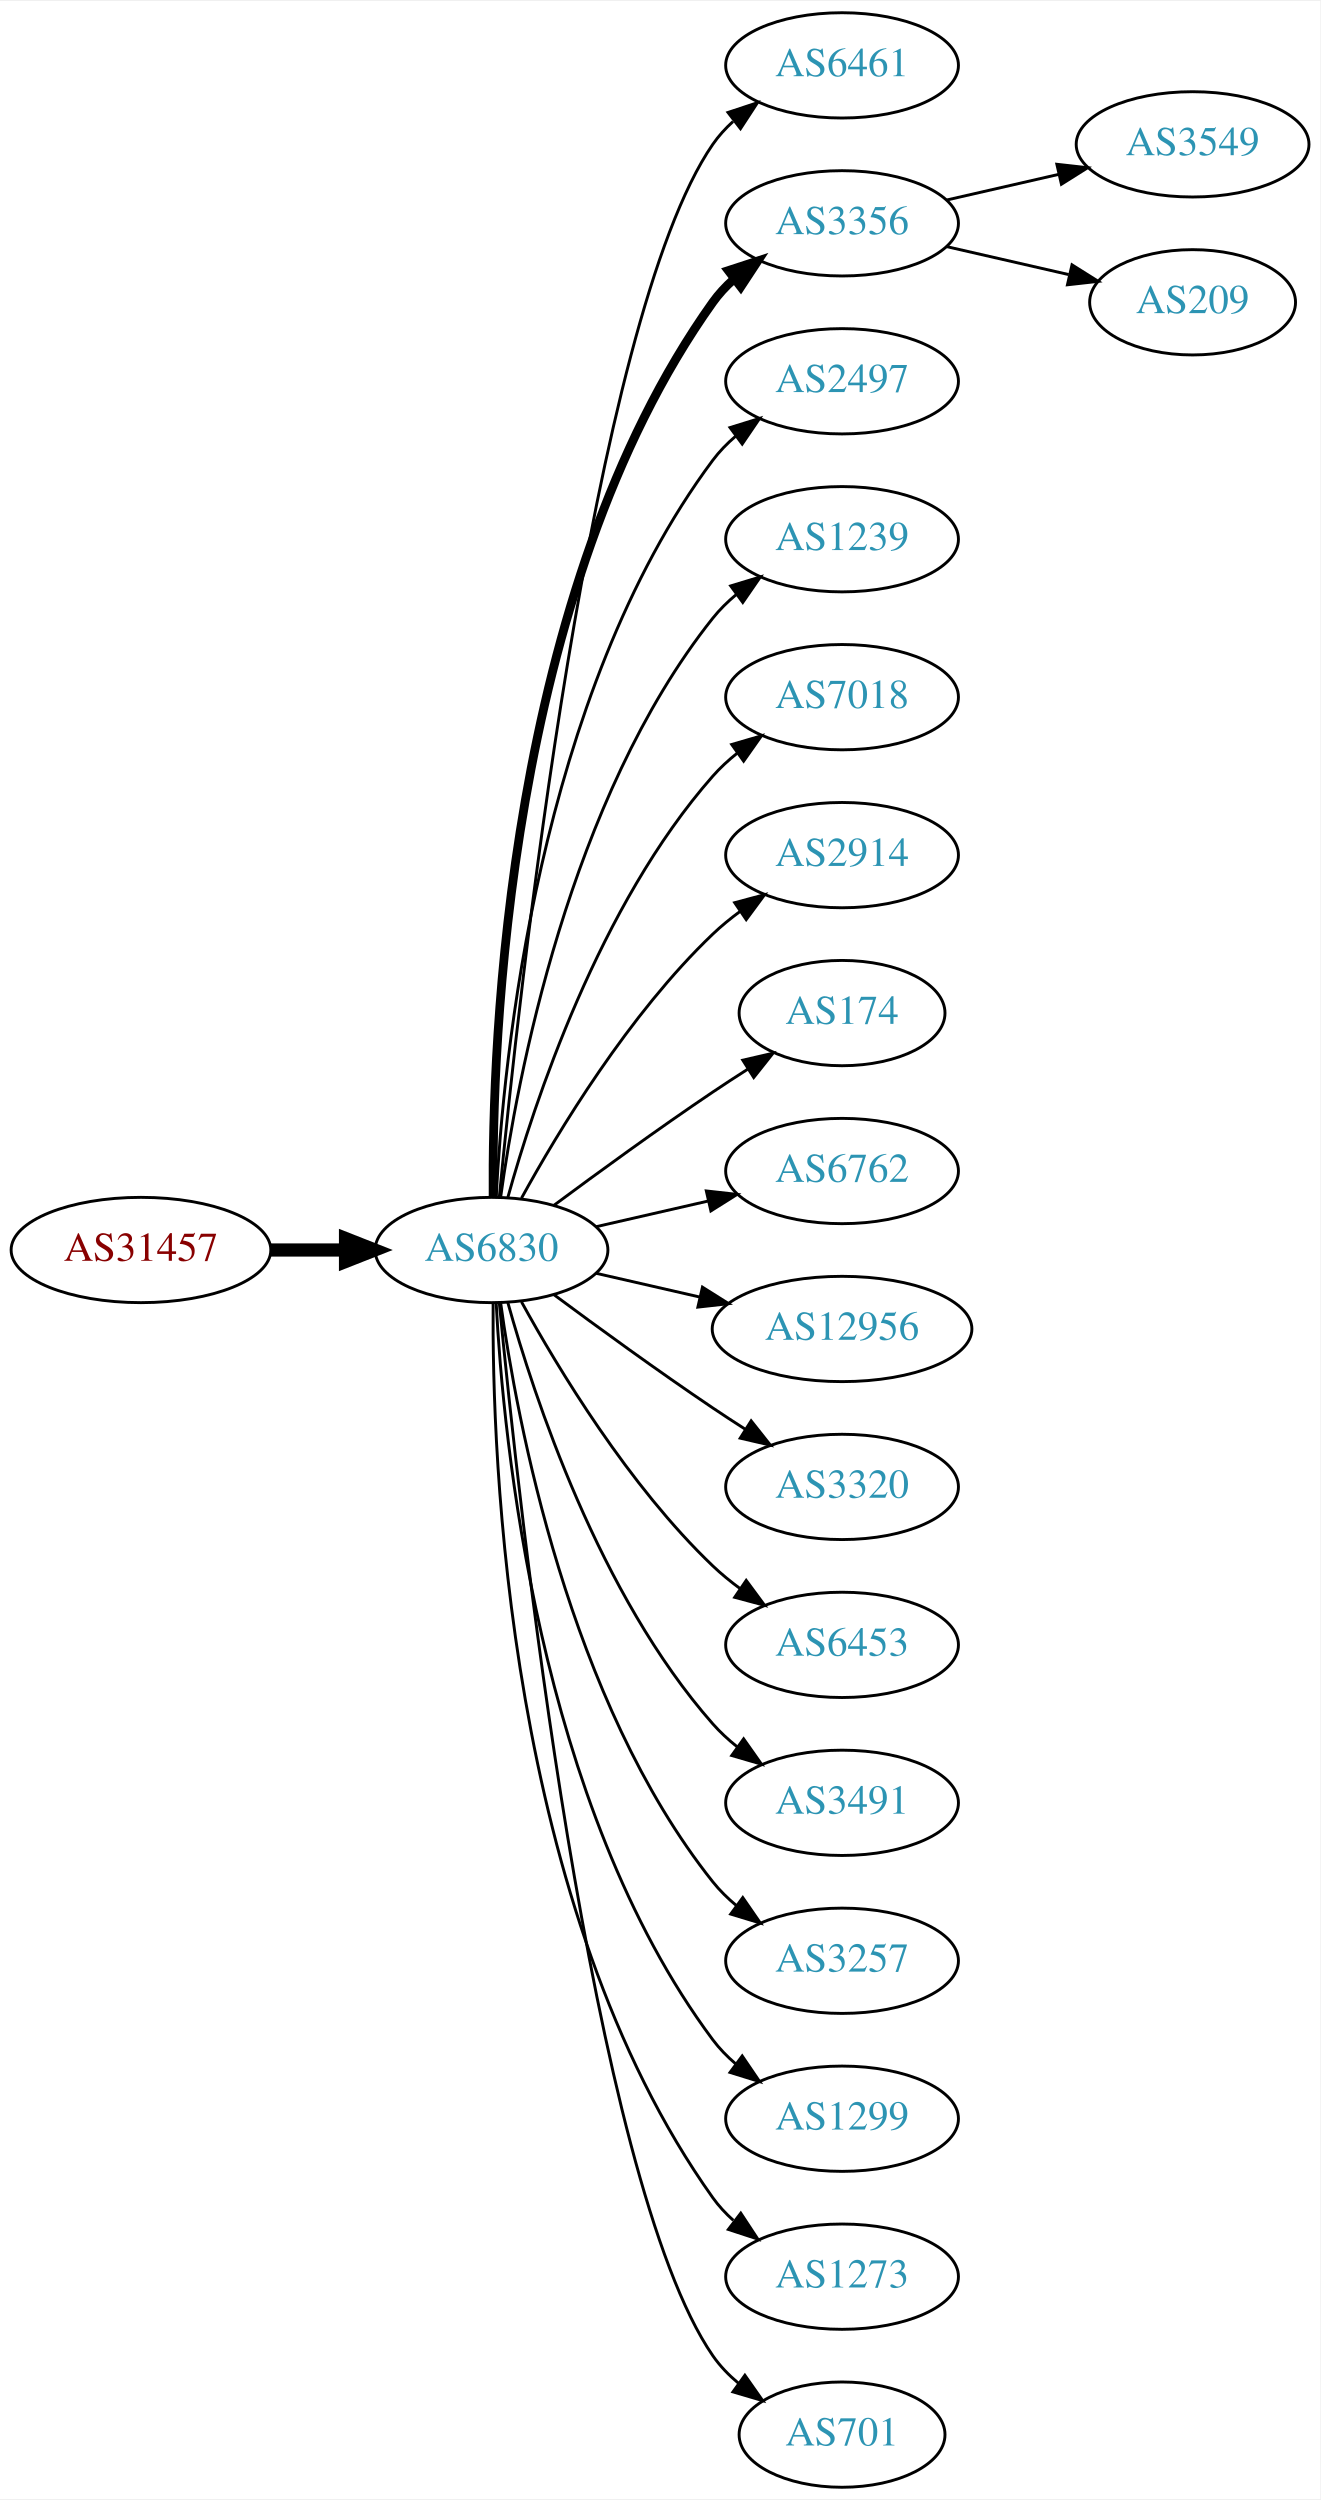
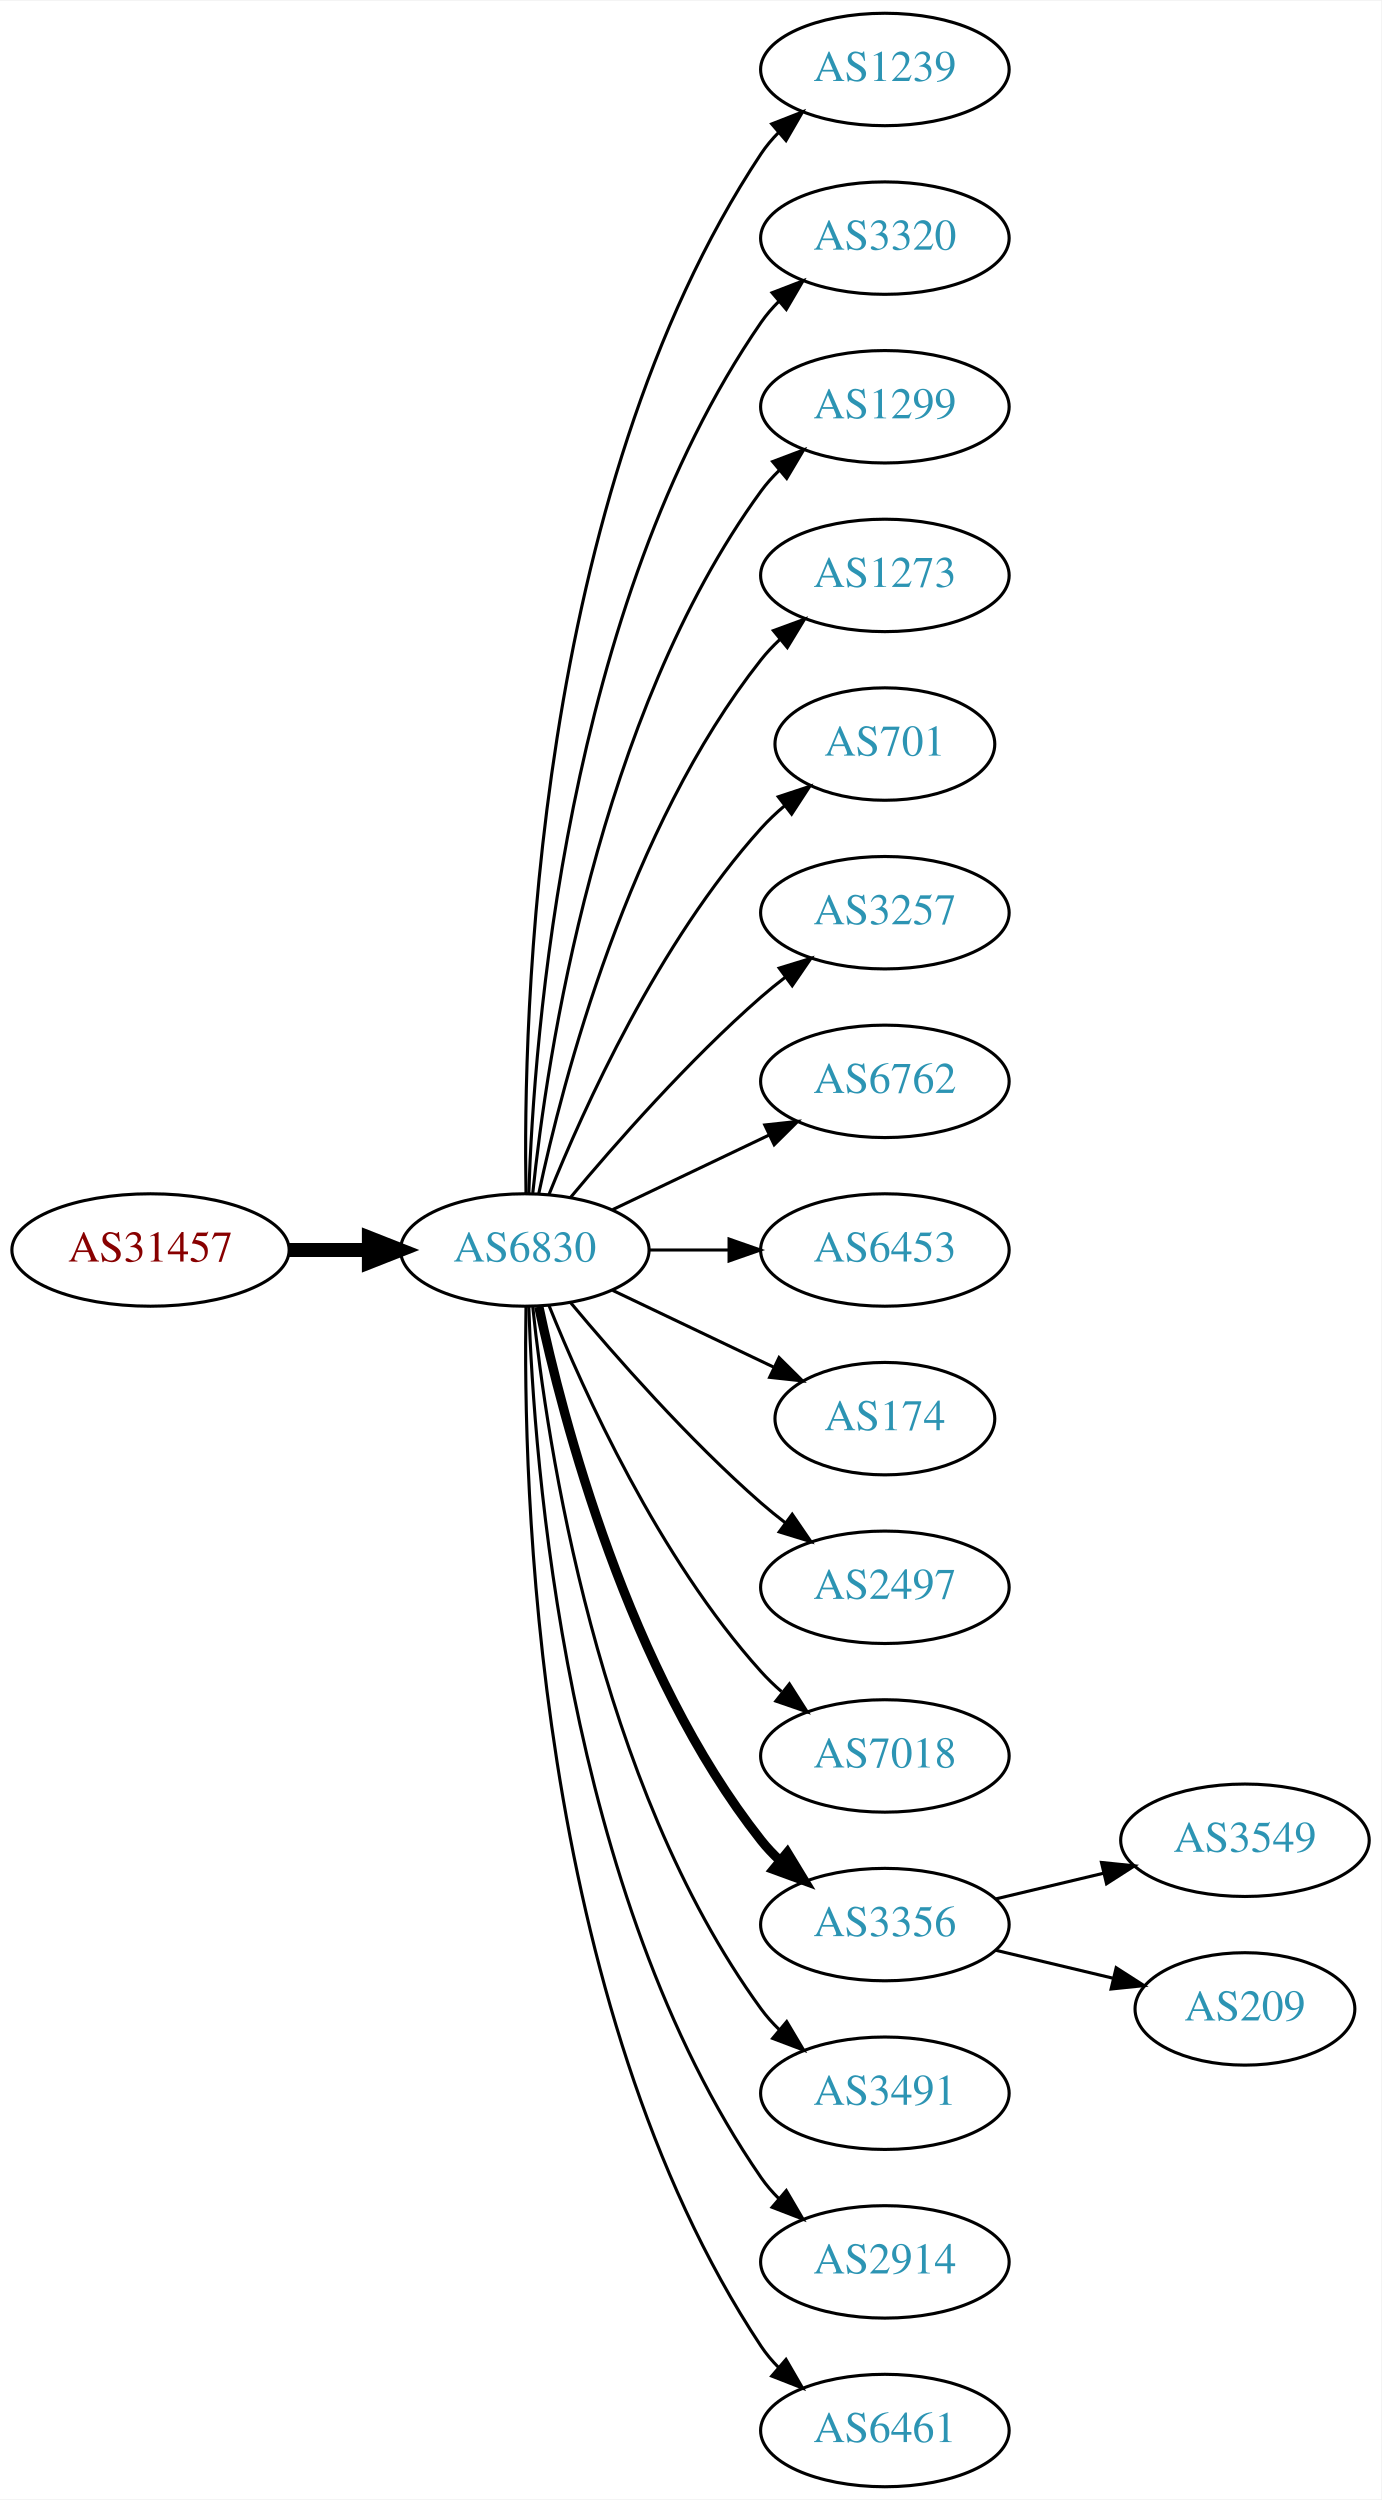
- <svg xmlns="http://www.w3.org/2000/svg" xmlns:xlink="http://www.w3.org/1999/xlink" width="451pt" height="854pt" viewBox="0.00 0.00 451.37 854.00">
-   <g id="graph0" class="graph" transform="scale(1 1) rotate(0) translate(4 850)">
-     <polygon fill="white" stroke="none" points="-4,4 -4,-850 447.37,-850 447.37,4 -4,4" />
+ <svg xmlns="http://www.w3.org/2000/svg" xmlns:xlink="http://www.w3.org/1999/xlink" width="442pt" height="800pt" viewBox="0.00 0.00 442.27 800.00">
+   <g id="graph0" class="graph" transform="scale(1 1) rotate(0) translate(4 796)">
+     <polygon fill="white" stroke="none" points="-4,4 -4,-796 438.271,-796 438.271,4 -4,4" />
    <g id="node1" class="node">
      <g id="a_node1">
        <a xlink:href="/asn/31457" xlink:title="AS31457 ~ Eos Data Systems GmbH [AT]">
-           <ellipse fill="#ffffff" stroke="black" cx="44.196" cy="-423" rx="44.393" ry="18" />
-           <text text-anchor="middle" x="44.196" y="-419.3" font-family="Times,serif" font-size="14.00" fill="#880000">AS31457</text>
+           <ellipse fill="#ffffff" stroke="black" cx="44.196" cy="-396" rx="44.393" ry="18" />
+           <text text-anchor="middle" x="44.196" y="-392.3" font-family="Times,serif" font-size="14.00" fill="#880000">AS31457</text>
        </a>
      </g>
    </g>
    <g id="node2" class="node">
      <g id="a_node2">
        <a xlink:href="/asn/6830" xlink:title="AS6830 ~ LGI-UPC [AT]">
-           <ellipse fill="#ffffff" stroke="black" cx="164.039" cy="-423" rx="39.794" ry="18" />
-           <text text-anchor="middle" x="164.039" y="-419.3" font-family="Times,serif" font-size="14.00" fill="#2c94b3">AS6830</text>
+           <ellipse fill="#ffffff" stroke="black" cx="164.039" cy="-396" rx="39.794" ry="18" />
+           <text text-anchor="middle" x="164.039" y="-392.3" font-family="Times,serif" font-size="14.00" fill="#2c94b3">AS6830</text>
        </a>
      </g>
    </g>
    <g id="edge1" class="edge">
-       <path fill="none" stroke="black" stroke-width="4.5" d="M88.407,-423C96.72,-423 105.482,-423 113.965,-423" />
-       <polygon fill="black" stroke="black" stroke-width="4.5" points="114.123,-426.938 124.123,-423 114.123,-419.063 114.123,-426.938" />
+       <path fill="none" stroke="black" stroke-width="4.5" d="M88.407,-396C96.72,-396 105.482,-396 113.965,-396" />
+       <polygon fill="black" stroke="black" stroke-width="4.5" points="114.123,-399.938 124.123,-396 114.123,-392.063 114.123,-399.938" />
    </g>
    <g id="node3" class="node">
      <g id="a_node3">
-         <a xlink:href="/asn/6461" xlink:title="AS6461 ~ Zayo Bandwidth [US]">
-           <ellipse fill="#ffffff" stroke="black" cx="283.881" cy="-828" rx="39.794" ry="18" />
-           <text text-anchor="middle" x="283.881" y="-824.3" font-family="Times,serif" font-size="14.00" fill="#2c94b3">AS6461</text>
+         <a xlink:href="/asn/1239" xlink:title="AS1239 ~ Sprint [US]">
+           <ellipse fill="#ffffff" stroke="black" cx="279.332" cy="-774" rx="39.794" ry="18" />
+           <text text-anchor="middle" x="279.332" y="-770.3" font-family="Times,serif" font-size="14.00" fill="#2c94b3">AS1239</text>
        </a>
      </g>
    </g>
    <g id="edge2" class="edge">
-       <path fill="none" stroke="black" d="M166.704,-441.084C173.154,-508.004 198.206,-740.832 239.685,-801 241.643,-803.84 244.006,-806.441 246.607,-808.81" />
-       <polygon fill="black" stroke="black" points="244.89,-811.905 254.95,-815.229 249.159,-806.357 244.89,-811.905" />
+       <path fill="none" stroke="black" d="M164.423,-414.174C163.429,-469.237 166.895,-637.165 239.685,-747 241.296,-749.431 243.207,-751.707 245.303,-753.826" />
+       <polygon fill="black" stroke="black" points="243.111,-756.557 252.978,-760.416 247.671,-751.246 243.111,-756.557" />
    </g>
    <g id="node4" class="node">
      <g id="a_node4">
-         <a xlink:href="/asn/3356" xlink:title="AS3356 ~ Level 3 Parent, LLC [US]">
-           <ellipse fill="#ffffff" stroke="black" cx="283.881" cy="-774" rx="39.794" ry="18" />
-           <text text-anchor="middle" x="283.881" y="-770.3" font-family="Times,serif" font-size="14.00" fill="#2c94b3">AS3356</text>
+         <a xlink:href="/asn/3320" xlink:title="AS3320 ~ DTAG [DE]">
+           <ellipse fill="#ffffff" stroke="black" cx="279.332" cy="-720" rx="39.794" ry="18" />
+           <text text-anchor="middle" x="279.332" y="-716.3" font-family="Times,serif" font-size="14.00" fill="#2c94b3">AS3320</text>
        </a>
      </g>
    </g>
    <g id="edge3" class="edge">
-       <path fill="none" stroke="black" stroke-width="3" d="M164.587,-441.063C164.168,-493.503 169.322,-648.293 239.685,-747 241.687,-749.809 244.082,-752.388 246.703,-754.743" />
-       <polygon fill="black" stroke="black" stroke-width="3" points="245.007,-757.852 255.079,-761.139 249.255,-752.288 245.007,-757.852" />
+       <path fill="none" stroke="black" d="M165.318,-414.161C166.917,-463.461 177.066,-602.175 239.685,-693 241.34,-695.401 243.283,-697.656 245.401,-699.76" />
+       <polygon fill="black" stroke="black" points="243.232,-702.51 253.118,-706.322 247.767,-697.177 243.232,-702.51" />
    </g>
    <g id="node5" class="node">
      <g id="a_node5">
-         <a xlink:href="/asn/2497" xlink:title="AS2497 ~ Internet Initiative Japan Inc. [JP]">
-           <ellipse fill="#ffffff" stroke="black" cx="283.881" cy="-720" rx="39.794" ry="18" />
-           <text text-anchor="middle" x="283.881" y="-716.3" font-family="Times,serif" font-size="14.00" fill="#2c94b3">AS2497</text>
+         <a xlink:href="/asn/1299" xlink:title="AS1299 ~ Telia Carrier [EU]">
+           <ellipse fill="#ffffff" stroke="black" cx="279.332" cy="-666" rx="39.794" ry="18" />
+           <text text-anchor="middle" x="279.332" y="-662.3" font-family="Times,serif" font-size="14.00" fill="#2c94b3">AS1299</text>
        </a>
      </g>
    </g>
    <g id="edge4" class="edge">
-       <path fill="none" stroke="black" d="M165.63,-441.023C168.007,-487.412 179.925,-612.893 239.685,-693 241.933,-696.013 244.624,-698.769 247.551,-701.272" />
-       <polygon fill="black" stroke="black" points="245.582,-704.169 255.702,-707.303 249.746,-698.542 245.582,-704.169" />
+       <path fill="none" stroke="black" d="M166.595,-414.256C171.066,-457.303 187.199,-566.94 239.685,-639 241.402,-641.357 243.389,-643.581 245.538,-645.663" />
+       <polygon fill="black" stroke="black" points="243.402,-648.439 253.313,-652.183 247.9,-643.075 243.402,-648.439" />
    </g>
    <g id="node6" class="node">
      <g id="a_node6">
-         <a xlink:href="/asn/1239" xlink:title="AS1239 ~ Sprint [US]">
-           <ellipse fill="#ffffff" stroke="black" cx="283.881" cy="-666" rx="39.794" ry="18" />
-           <text text-anchor="middle" x="283.881" y="-662.3" font-family="Times,serif" font-size="14.00" fill="#2c94b3">AS1239</text>
+         <a xlink:href="/asn/1273" xlink:title="AS1273 ~ Vodafone Group PLC [EU]">
+           <ellipse fill="#ffffff" stroke="black" cx="279.332" cy="-612" rx="39.794" ry="18" />
+           <text text-anchor="middle" x="279.332" y="-608.3" font-family="Times,serif" font-size="14.00" fill="#2c94b3">AS1273</text>
        </a>
      </g>
    </g>
    <g id="edge5" class="edge">
-       <path fill="none" stroke="black" d="M167.178,-441.17C172.678,-480.974 190.504,-577.233 239.685,-639 242.026,-641.94 244.781,-644.649 247.747,-647.121" />
-       <polygon fill="black" stroke="black" points="245.812,-650.042 255.953,-653.11 249.939,-644.388 245.812,-650.042" />
+       <path fill="none" stroke="black" d="M168.529,-414.16C176.16,-450.03 197.152,-531.155 239.685,-585 241.493,-587.288 243.545,-589.462 245.74,-591.51" />
+       <polygon fill="black" stroke="black" points="243.651,-594.323 253.6,-597.966 248.094,-588.914 243.651,-594.323" />
    </g>
    <g id="node7" class="node">
      <g id="a_node7">
-         <a xlink:href="/asn/7018" xlink:title="AS7018 ~ AT&amp;T Services, Inc. [US]">
-           <ellipse fill="#ffffff" stroke="black" cx="283.881" cy="-612" rx="39.794" ry="18" />
-           <text text-anchor="middle" x="283.881" y="-608.3" font-family="Times,serif" font-size="14.00" fill="#2c94b3">AS7018</text>
+         <a xlink:href="/asn/701" xlink:title="AS701 ~ UUNET [US]">
+           <ellipse fill="#ffffff" stroke="black" cx="279.332" cy="-558" rx="35.194" ry="18" />
+           <text text-anchor="middle" x="279.332" y="-554.3" font-family="Times,serif" font-size="14.00" fill="#2c94b3">AS701</text>
        </a>
      </g>
    </g>
    <g id="edge6" class="edge">
-       <path fill="none" stroke="black" d="M169.612,-440.946C178.517,-472.995 200.801,-540.842 239.685,-585 242.169,-587.821 245.019,-590.449 248.044,-592.871" />
-       <polygon fill="black" stroke="black" points="246.162,-595.828 256.334,-598.791 250.23,-590.131 246.162,-595.828" />
+       <path fill="none" stroke="black" d="M171.786,-413.787C182.837,-441.243 206.891,-494.578 239.685,-531 242.001,-533.572 244.606,-536.03 247.341,-538.343" />
+       <polygon fill="black" stroke="black" points="245.207,-541.117 255.264,-544.448 249.479,-535.572 245.207,-541.117" />
    </g>
    <g id="node8" class="node">
      <g id="a_node8">
-         <a xlink:href="/asn/2914" xlink:title="AS2914 ~ NTT America, Inc. [US]">
-           <ellipse fill="#ffffff" stroke="black" cx="283.881" cy="-558" rx="39.794" ry="18" />
-           <text text-anchor="middle" x="283.881" y="-554.3" font-family="Times,serif" font-size="14.00" fill="#2c94b3">AS2914</text>
+         <a xlink:href="/asn/3257" xlink:title="AS3257 ~ GTT [DE]">
+           <ellipse fill="#ffffff" stroke="black" cx="279.332" cy="-504" rx="39.794" ry="18" />
+           <text text-anchor="middle" x="279.332" y="-500.3" font-family="Times,serif" font-size="14.00" fill="#2c94b3">AS3257</text>
        </a>
      </g>
    </g>
    <g id="edge7" class="edge">
-       <path fill="none" stroke="black" d="M174.28,-440.713C186.825,-463.561 211.002,-503.611 239.685,-531 242.553,-533.739 245.742,-536.347 249.051,-538.785" />
-       <polygon fill="black" stroke="black" points="247.175,-541.742 257.411,-544.477 251.114,-535.956 247.175,-541.742" />
+       <path fill="none" stroke="black" d="M178.669,-412.817C192.951,-429.929 216.498,-456.745 239.685,-477 242.151,-479.154 244.789,-481.294 247.487,-483.372" />
+       <polygon fill="black" stroke="black" points="245.512,-486.264 255.641,-489.37 249.66,-480.625 245.512,-486.264" />
    </g>
    <g id="node9" class="node">
      <g id="a_node9">
-         <a xlink:href="/asn/174" xlink:title="AS174 ~ Cogent Communications [US]">
-           <ellipse fill="#ffffff" stroke="black" cx="283.881" cy="-504" rx="35.194" ry="18" />
-           <text text-anchor="middle" x="283.881" y="-500.3" font-family="Times,serif" font-size="14.00" fill="#2c94b3">AS174</text>
+         <a xlink:href="/asn/6762" xlink:title="AS6762 ~ TELECOM ITALIA SPARKLE S.p.A. [IT]">
+           <ellipse fill="#ffffff" stroke="black" cx="279.332" cy="-450" rx="39.794" ry="18" />
+           <text text-anchor="middle" x="279.332" y="-446.3" font-family="Times,serif" font-size="14.00" fill="#2c94b3">AS6762</text>
        </a>
      </g>
    </g>
    <g id="edge8" class="edge">
-       <path fill="none" stroke="black" d="M185.369,-438.277C200.231,-449.304 220.976,-464.407 239.685,-477 243.502,-479.569 247.552,-482.21 251.583,-484.786" />
-       <polygon fill="black" stroke="black" points="249.952,-487.895 260.277,-490.271 253.687,-481.975 249.952,-487.895" />
+       <path fill="none" stroke="black" d="M192.175,-408.934C207.169,-416.081 225.99,-425.052 242.213,-432.785" />
+       <polygon fill="black" stroke="black" points="240.884,-436.028 251.417,-437.171 243.895,-429.709 240.884,-436.028" />
    </g>
    <g id="node10" class="node">
      <g id="a_node10">
-         <a xlink:href="/asn/6762" xlink:title="AS6762 ~ TELECOM ITALIA SPARKLE S.p.A. [IT]">
-           <ellipse fill="#ffffff" stroke="black" cx="283.881" cy="-450" rx="39.794" ry="18" />
-           <text text-anchor="middle" x="283.881" y="-446.3" font-family="Times,serif" font-size="14.00" fill="#2c94b3">AS6762</text>
+         <a xlink:href="/asn/6453" xlink:title="AS6453 ~ TATA COMMUNICATIONS (AMERICA) INC [US]">
+           <ellipse fill="#ffffff" stroke="black" cx="279.332" cy="-396" rx="39.794" ry="18" />
+           <text text-anchor="middle" x="279.332" y="-392.3" font-family="Times,serif" font-size="14.00" fill="#2c94b3">AS6453</text>
        </a>
      </g>
    </g>
    <g id="edge9" class="edge">
-       <path fill="none" stroke="black" d="M199.758,-430.955C211.758,-433.704 225.379,-436.825 238.071,-439.733" />
-       <polygon fill="black" stroke="black" points="237.474,-443.187 248.003,-442.009 239.037,-436.364 237.474,-443.187" />
+       <path fill="none" stroke="black" d="M203.711,-396C211.914,-396 220.678,-396 229.21,-396" />
+       <polygon fill="black" stroke="black" points="229.449,-399.5 239.449,-396 229.449,-392.5 229.449,-399.5" />
    </g>
    <g id="node11" class="node">
      <g id="a_node11">
-         <a xlink:href="/asn/12956" xlink:title="AS12956 ~ TELXIUS [ES]">
-           <ellipse fill="#ffffff" stroke="black" cx="283.881" cy="-396" rx="44.393" ry="18" />
-           <text text-anchor="middle" x="283.881" y="-392.3" font-family="Times,serif" font-size="14.00" fill="#2c94b3">AS12956</text>
+         <a xlink:href="/asn/174" xlink:title="AS174 ~ Cogent Communications [US]">
+           <ellipse fill="#ffffff" stroke="black" cx="279.332" cy="-342" rx="35.194" ry="18" />
+           <text text-anchor="middle" x="279.332" y="-338.3" font-family="Times,serif" font-size="14.00" fill="#2c94b3">AS174</text>
        </a>
      </g>
    </g>
    <g id="edge10" class="edge">
-       <path fill="none" stroke="black" d="M199.758,-415.045C210.896,-412.493 223.432,-409.621 235.325,-406.896" />
-       <polygon fill="black" stroke="black" points="236.153,-410.297 245.119,-404.652 234.59,-403.474 236.153,-410.297" />
+       <path fill="none" stroke="black" d="M192.175,-383.066C207.607,-375.71 227.092,-366.423 243.628,-358.541" />
+       <polygon fill="black" stroke="black" points="245.448,-361.551 252.969,-354.089 242.436,-355.232 245.448,-361.551" />
    </g>
    <g id="node12" class="node">
      <g id="a_node12">
-         <a xlink:href="/asn/3320" xlink:title="AS3320 ~ DTAG [DE]">
-           <ellipse fill="#ffffff" stroke="black" cx="283.881" cy="-342" rx="39.794" ry="18" />
-           <text text-anchor="middle" x="283.881" y="-338.3" font-family="Times,serif" font-size="14.00" fill="#2c94b3">AS3320</text>
+         <a xlink:href="/asn/2497" xlink:title="AS2497 ~ Internet Initiative Japan Inc. [JP]">
+           <ellipse fill="#ffffff" stroke="black" cx="279.332" cy="-288" rx="39.794" ry="18" />
+           <text text-anchor="middle" x="279.332" y="-284.3" font-family="Times,serif" font-size="14.00" fill="#2c94b3">AS2497</text>
        </a>
      </g>
    </g>
    <g id="edge11" class="edge">
-       <path fill="none" stroke="black" d="M185.369,-407.723C200.231,-396.696 220.976,-381.593 239.685,-369 243.234,-366.611 246.984,-364.161 250.733,-361.758" />
-       <polygon fill="black" stroke="black" points="252.801,-364.591 259.381,-356.288 249.059,-358.675 252.801,-364.591" />
+       <path fill="none" stroke="black" d="M178.669,-379.183C192.951,-362.071 216.498,-335.255 239.685,-315 242.151,-312.846 244.789,-310.706 247.487,-308.628" />
+       <polygon fill="black" stroke="black" points="249.66,-311.375 255.641,-302.63 245.512,-305.736 249.66,-311.375" />
    </g>
    <g id="node13" class="node">
      <g id="a_node13">
-         <a xlink:href="/asn/6453" xlink:title="AS6453 ~ TATA COMMUNICATIONS (AMERICA) INC [US]">
-           <ellipse fill="#ffffff" stroke="black" cx="283.881" cy="-288" rx="39.794" ry="18" />
-           <text text-anchor="middle" x="283.881" y="-284.3" font-family="Times,serif" font-size="14.00" fill="#2c94b3">AS6453</text>
+         <a xlink:href="/asn/7018" xlink:title="AS7018 ~ AT&amp;T Services, Inc. [US]">
+           <ellipse fill="#ffffff" stroke="black" cx="279.332" cy="-234" rx="39.794" ry="18" />
+           <text text-anchor="middle" x="279.332" y="-230.3" font-family="Times,serif" font-size="14.00" fill="#2c94b3">AS7018</text>
        </a>
      </g>
    </g>
    <g id="edge12" class="edge">
-       <path fill="none" stroke="black" d="M174.28,-405.287C186.825,-382.439 211.002,-342.389 239.685,-315 242.553,-312.261 245.742,-309.653 249.051,-307.215" />
-       <polygon fill="black" stroke="black" points="251.114,-310.044 257.411,-301.523 247.175,-304.258 251.114,-310.044" />
+       <path fill="none" stroke="black" d="M171.786,-378.213C182.837,-350.757 206.891,-297.422 239.685,-261 241.688,-258.776 243.906,-256.637 246.239,-254.603" />
+       <polygon fill="black" stroke="black" points="248.769,-257.065 254.458,-248.127 244.437,-251.567 248.769,-257.065" />
    </g>
    <g id="node14" class="node">
      <g id="a_node14">
-         <a xlink:href="/asn/3491" xlink:title="AS3491 ~ PCCW Global, Inc. [US]">
-           <ellipse fill="#ffffff" stroke="black" cx="283.881" cy="-234" rx="39.794" ry="18" />
-           <text text-anchor="middle" x="283.881" y="-230.3" font-family="Times,serif" font-size="14.00" fill="#2c94b3">AS3491</text>
+         <a xlink:href="/asn/3356" xlink:title="AS3356 ~ Level 3 Parent, LLC [US]">
+           <ellipse fill="#ffffff" stroke="black" cx="279.332" cy="-180" rx="39.794" ry="18" />
+           <text text-anchor="middle" x="279.332" y="-176.3" font-family="Times,serif" font-size="14.00" fill="#2c94b3">AS3356</text>
        </a>
      </g>
    </g>
    <g id="edge13" class="edge">
-       <path fill="none" stroke="black" d="M169.612,-405.054C178.517,-373.005 200.801,-305.158 239.685,-261 242.169,-258.179 245.019,-255.551 248.044,-253.129" />
-       <polygon fill="black" stroke="black" points="250.23,-255.869 256.334,-247.209 246.162,-250.172 250.23,-255.869" />
+       <path fill="none" stroke="black" stroke-width="3" d="M168.529,-377.84C176.16,-341.97 197.152,-260.845 239.685,-207 241.493,-204.712 243.545,-202.538 245.74,-200.49" />
+       <polygon fill="black" stroke="black" stroke-width="3" points="248.094,-203.086 253.6,-194.034 243.651,-197.677 248.094,-203.086" />
    </g>
    <g id="node15" class="node">
      <g id="a_node15">
-         <a xlink:href="/asn/3257" xlink:title="AS3257 ~ GTT [DE]">
-           <ellipse fill="#ffffff" stroke="black" cx="283.881" cy="-180" rx="39.794" ry="18" />
-           <text text-anchor="middle" x="283.881" y="-176.3" font-family="Times,serif" font-size="14.00" fill="#2c94b3">AS3257</text>
+         <a xlink:href="/asn/3491" xlink:title="AS3491 ~ PCCW Global, Inc. [US]">
+           <ellipse fill="#ffffff" stroke="black" cx="279.332" cy="-126" rx="39.794" ry="18" />
+           <text text-anchor="middle" x="279.332" y="-122.3" font-family="Times,serif" font-size="14.00" fill="#2c94b3">AS3491</text>
        </a>
      </g>
    </g>
    <g id="edge14" class="edge">
-       <path fill="none" stroke="black" d="M167.178,-404.83C172.678,-365.026 190.504,-268.767 239.685,-207 242.026,-204.06 244.781,-201.351 247.747,-198.879" />
-       <polygon fill="black" stroke="black" points="249.939,-201.612 255.953,-192.89 245.812,-195.958 249.939,-201.612" />
+       <path fill="none" stroke="black" d="M166.595,-377.744C171.066,-334.697 187.199,-225.06 239.685,-153 241.402,-150.643 243.389,-148.419 245.538,-146.337" />
+       <polygon fill="black" stroke="black" points="247.9,-148.925 253.313,-139.817 243.402,-143.561 247.9,-148.925" />
    </g>
    <g id="node16" class="node">
      <g id="a_node16">
-         <a xlink:href="/asn/1299" xlink:title="AS1299 ~ Telia Carrier [EU]">
-           <ellipse fill="#ffffff" stroke="black" cx="283.881" cy="-126" rx="39.794" ry="18" />
-           <text text-anchor="middle" x="283.881" y="-122.3" font-family="Times,serif" font-size="14.00" fill="#2c94b3">AS1299</text>
+         <a xlink:href="/asn/2914" xlink:title="AS2914 ~ NTT America, Inc. [US]">
+           <ellipse fill="#ffffff" stroke="black" cx="279.332" cy="-72" rx="39.794" ry="18" />
+           <text text-anchor="middle" x="279.332" y="-68.3" font-family="Times,serif" font-size="14.00" fill="#2c94b3">AS2914</text>
        </a>
      </g>
    </g>
    <g id="edge15" class="edge">
-       <path fill="none" stroke="black" d="M165.63,-404.977C168.007,-358.588 179.925,-233.107 239.685,-153 241.933,-149.987 244.624,-147.231 247.551,-144.728" />
-       <polygon fill="black" stroke="black" points="249.746,-147.458 255.702,-138.697 245.582,-141.831 249.746,-147.458" />
+       <path fill="none" stroke="black" d="M165.318,-377.839C166.917,-328.539 177.066,-189.825 239.685,-99 241.34,-96.599 243.283,-94.344 245.401,-92.24" />
+       <polygon fill="black" stroke="black" points="247.767,-94.823 253.118,-85.678 243.232,-89.49 247.767,-94.823" />
    </g>
    <g id="node17" class="node">
      <g id="a_node17">
-         <a xlink:href="/asn/1273" xlink:title="AS1273 ~ Vodafone Group PLC [EU]">
-           <ellipse fill="#ffffff" stroke="black" cx="283.881" cy="-72" rx="39.794" ry="18" />
-           <text text-anchor="middle" x="283.881" y="-68.3" font-family="Times,serif" font-size="14.00" fill="#2c94b3">AS1273</text>
+         <a xlink:href="/asn/6461" xlink:title="AS6461 ~ Zayo Bandwidth [US]">
+           <ellipse fill="#ffffff" stroke="black" cx="279.332" cy="-18" rx="39.794" ry="18" />
+           <text text-anchor="middle" x="279.332" y="-14.3" font-family="Times,serif" font-size="14.00" fill="#2c94b3">AS6461</text>
        </a>
      </g>
    </g>
    <g id="edge16" class="edge">
-       <path fill="none" stroke="black" d="M164.587,-404.937C164.168,-352.497 169.322,-197.707 239.685,-99 241.687,-96.192 244.082,-93.612 246.703,-91.257" />
-       <polygon fill="black" stroke="black" points="249.255,-93.712 255.079,-84.861 245.007,-88.148 249.255,-93.712" />
+       <path fill="none" stroke="black" d="M164.423,-377.826C163.429,-322.763 166.895,-154.835 239.685,-45 241.296,-42.569 243.207,-40.293 245.303,-38.174" />
+       <polygon fill="black" stroke="black" points="247.671,-40.754 252.978,-31.584 243.111,-35.443 247.671,-40.754" />
    </g>
    <g id="node18" class="node">
      <g id="a_node18">
-         <a xlink:href="/asn/701" xlink:title="AS701 ~ UUNET [US]">
-           <ellipse fill="#ffffff" stroke="black" cx="283.881" cy="-18" rx="35.194" ry="18" />
-           <text text-anchor="middle" x="283.881" y="-14.3" font-family="Times,serif" font-size="14.00" fill="#2c94b3">AS701</text>
+         <a xlink:href="/asn/3549" xlink:title="AS3549 ~ Level 3 Parent, LLC [US]">
+           <ellipse fill="#ffffff" stroke="black" cx="394.625" cy="-207" rx="39.794" ry="18" />
+           <text text-anchor="middle" x="394.625" y="-203.3" font-family="Times,serif" font-size="14.00" fill="#2c94b3">AS3549</text>
        </a>
      </g>
    </g>
    <g id="edge17" class="edge">
-       <path fill="none" stroke="black" d="M166.704,-404.916C173.154,-337.996 198.206,-105.168 239.685,-45 242.113,-41.478 245.166,-38.322 248.521,-35.521" />
-       <polygon fill="black" stroke="black" points="250.66,-38.295 256.745,-29.622 246.58,-32.607 250.66,-38.295" />
+       <path fill="none" stroke="black" d="M314.939,-188.248C325.81,-190.838 337.964,-193.735 349.407,-196.462" />
+       <polygon fill="black" stroke="black" points="348.69,-199.889 359.229,-198.803 350.313,-193.08 348.69,-199.889" />
    </g>
    <g id="node19" class="node">
      <g id="a_node19">
-         <a xlink:href="/asn/3549" xlink:title="AS3549 ~ Level 3 Parent, LLC [US]">
-           <ellipse fill="#ffffff" stroke="black" cx="403.724" cy="-801" rx="39.794" ry="18" />
-           <text text-anchor="middle" x="403.724" y="-797.3" font-family="Times,serif" font-size="14.00" fill="#2c94b3">AS3549</text>
+         <a xlink:href="/asn/209" xlink:title="AS209 ~ CenturyLink Communications, LLC [US]">
+           <ellipse fill="#ffffff" stroke="black" cx="394.625" cy="-153" rx="35.194" ry="18" />
+           <text text-anchor="middle" x="394.625" y="-149.3" font-family="Times,serif" font-size="14.00" fill="#2c94b3">AS209</text>
        </a>
      </g>
    </g>
    <g id="edge18" class="edge">
-       <path fill="none" stroke="black" d="M319.6,-781.955C331.6,-784.704 345.221,-787.825 357.914,-790.733" />
-       <polygon fill="black" stroke="black" points="357.316,-794.187 367.845,-793.009 358.88,-787.364 357.316,-794.187" />
-     </g>
-     <g id="node20" class="node">
-       <g id="a_node20">
-         <a xlink:href="/asn/209" xlink:title="AS209 ~ CenturyLink Communications, LLC [US]">
-           <ellipse fill="#ffffff" stroke="black" cx="403.724" cy="-747" rx="35.194" ry="18" />
-           <text text-anchor="middle" x="403.724" y="-743.3" font-family="Times,serif" font-size="14.00" fill="#2c94b3">AS209</text>
-         </a>
-       </g>
-     </g>
-     <g id="edge19" class="edge">
-       <path fill="none" stroke="black" d="M319.6,-766.045C332.693,-763.045 347.715,-759.604 361.356,-756.478" />
-       <polygon fill="black" stroke="black" points="362.497,-759.807 371.463,-754.162 360.934,-752.984 362.497,-759.807" />
+       <path fill="none" stroke="black" d="M314.939,-171.752C326.733,-168.942 340.038,-165.771 352.306,-162.847" />
+       <polygon fill="black" stroke="black" points="353.394,-166.186 362.311,-160.463 351.772,-159.376 353.394,-166.186" />
    </g>
  </g>
</svg>
